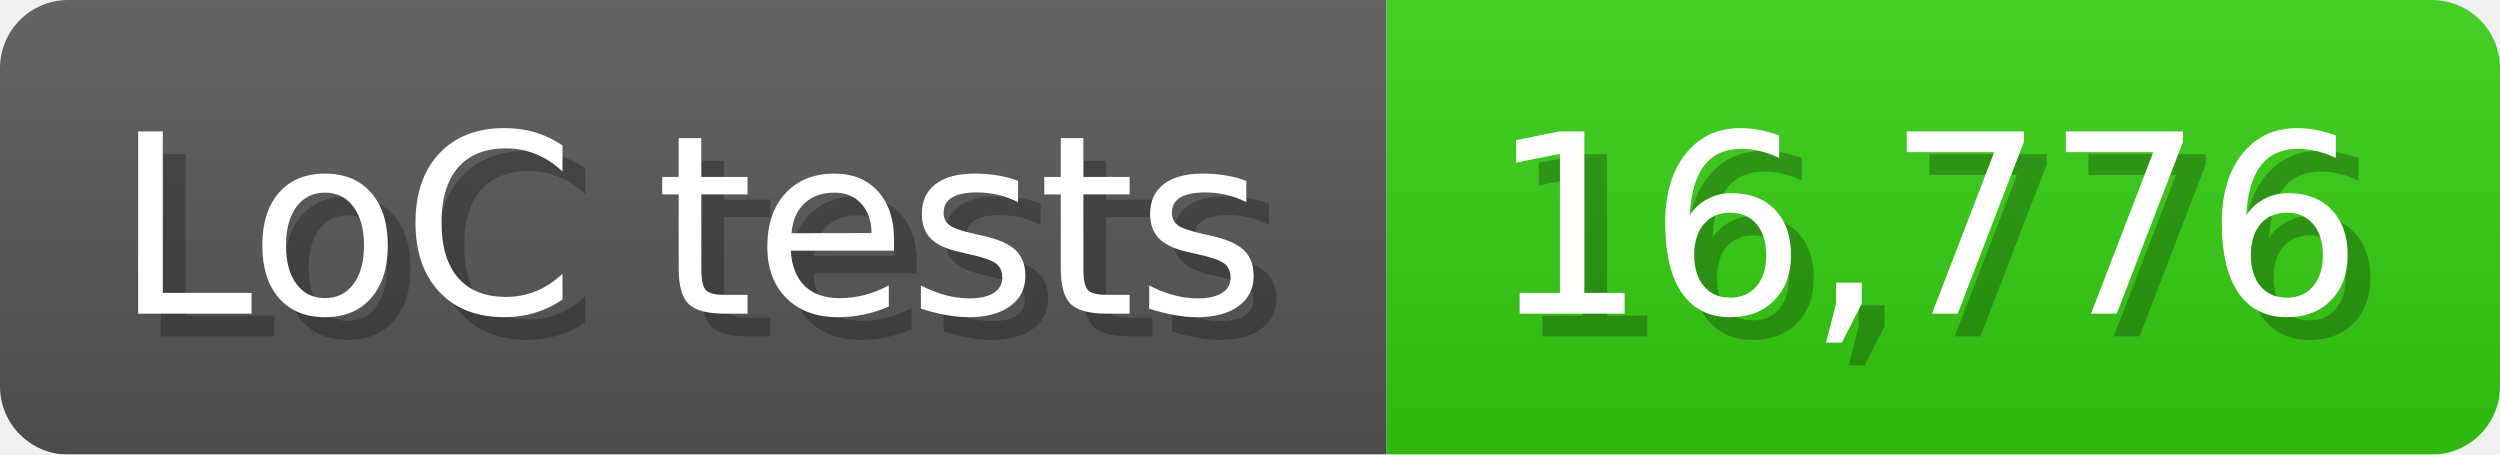
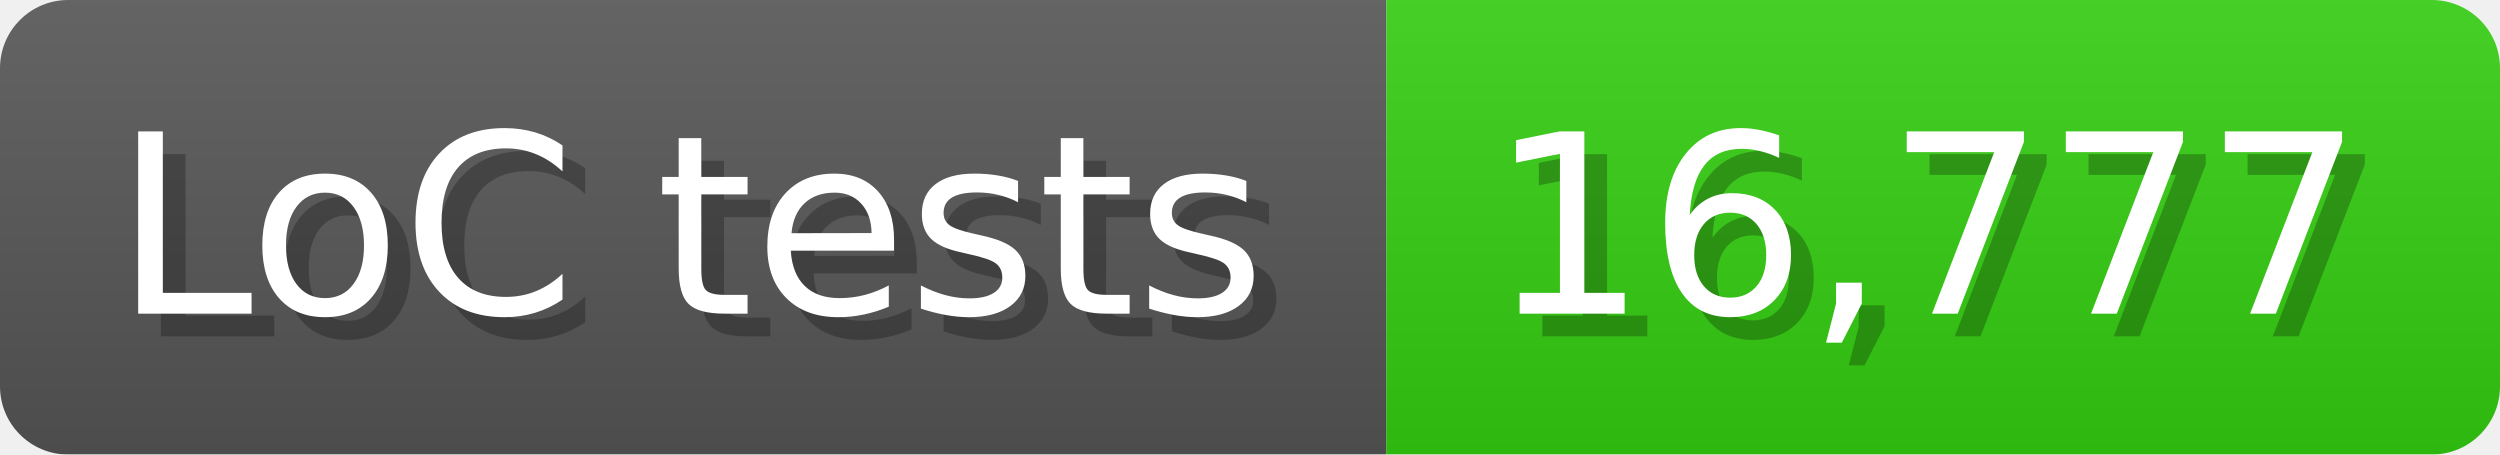
<svg xmlns="http://www.w3.org/2000/svg" width="110" height="20" viewBox="0 0 1100 200">
  <linearGradient id="a" x2="0" y2="100%">
    <stop offset="0" stop-opacity=".1" stop-color="#EEE" />
    <stop offset="1" stop-opacity=".1" />
  </linearGradient>
  <mask id="m">
    <rect width="1100" height="200" rx="30" fill="#FFF" />
  </mask>
  <g mask="url(#m)">
    <rect width="610" height="200" fill="#555" />
    <rect width="490" height="200" fill="#3C1" x="610" />
    <rect width="1100" height="200" fill="url(#a)" />
  </g>
  <g fill="#fff" text-anchor="start" font-family="Verdana,DejaVu Sans,sans-serif" font-size="110">
    <text x="60" y="148" textLength="510" fill="#000" opacity="0.25">LoC tests</text>
    <text x="50" y="138" textLength="510">LoC tests</text>
-     <text x="665" y="148" textLength="390" fill="#000" opacity="0.25">16,776</text>
-     <text x="655" y="138" textLength="390">16,776</text>
+     <text x="665" y="148" textLength="390" fill="#000" opacity="0.25">16,777</text>
+     <text x="655" y="138" textLength="390">16,777</text>
  </g>
</svg>
